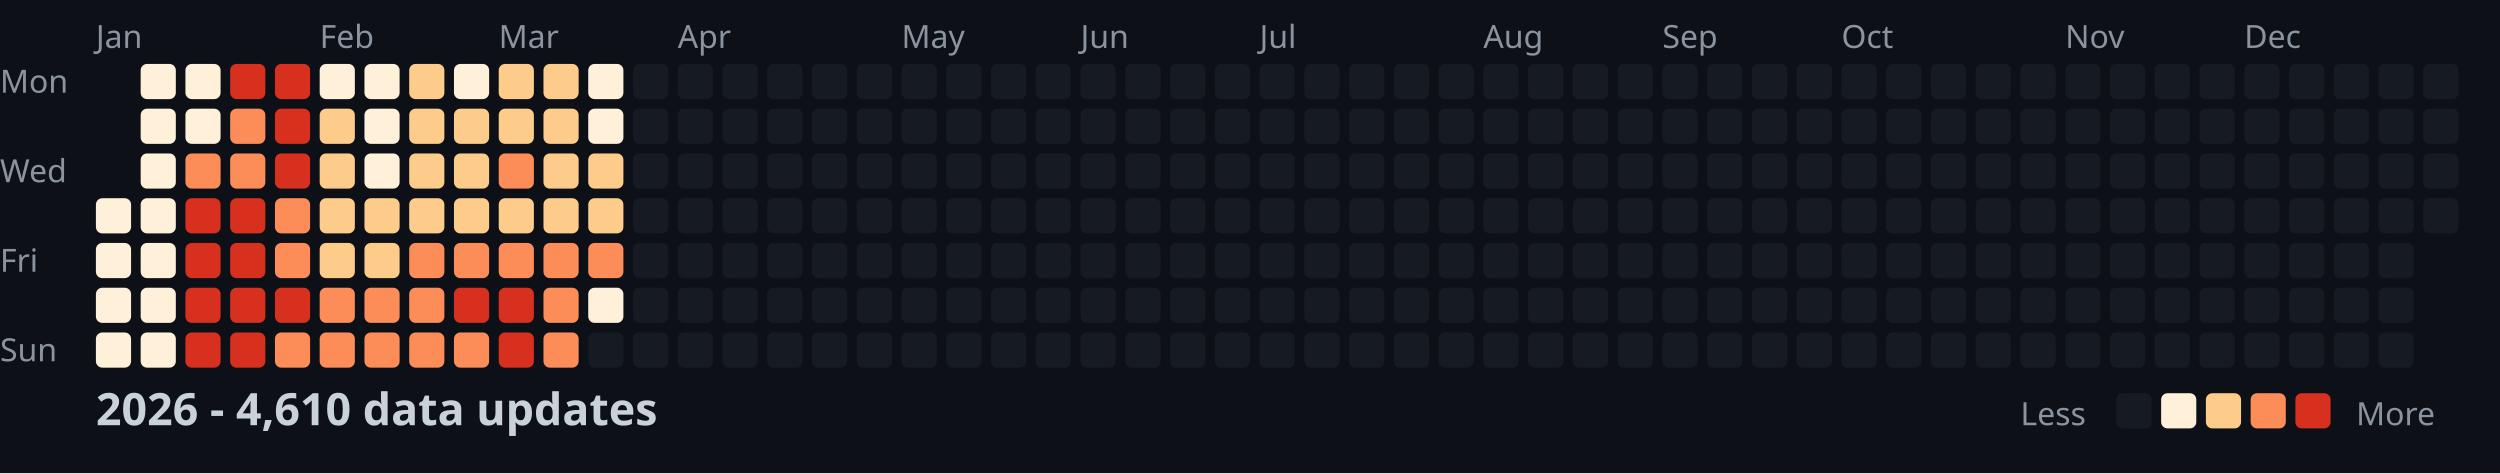
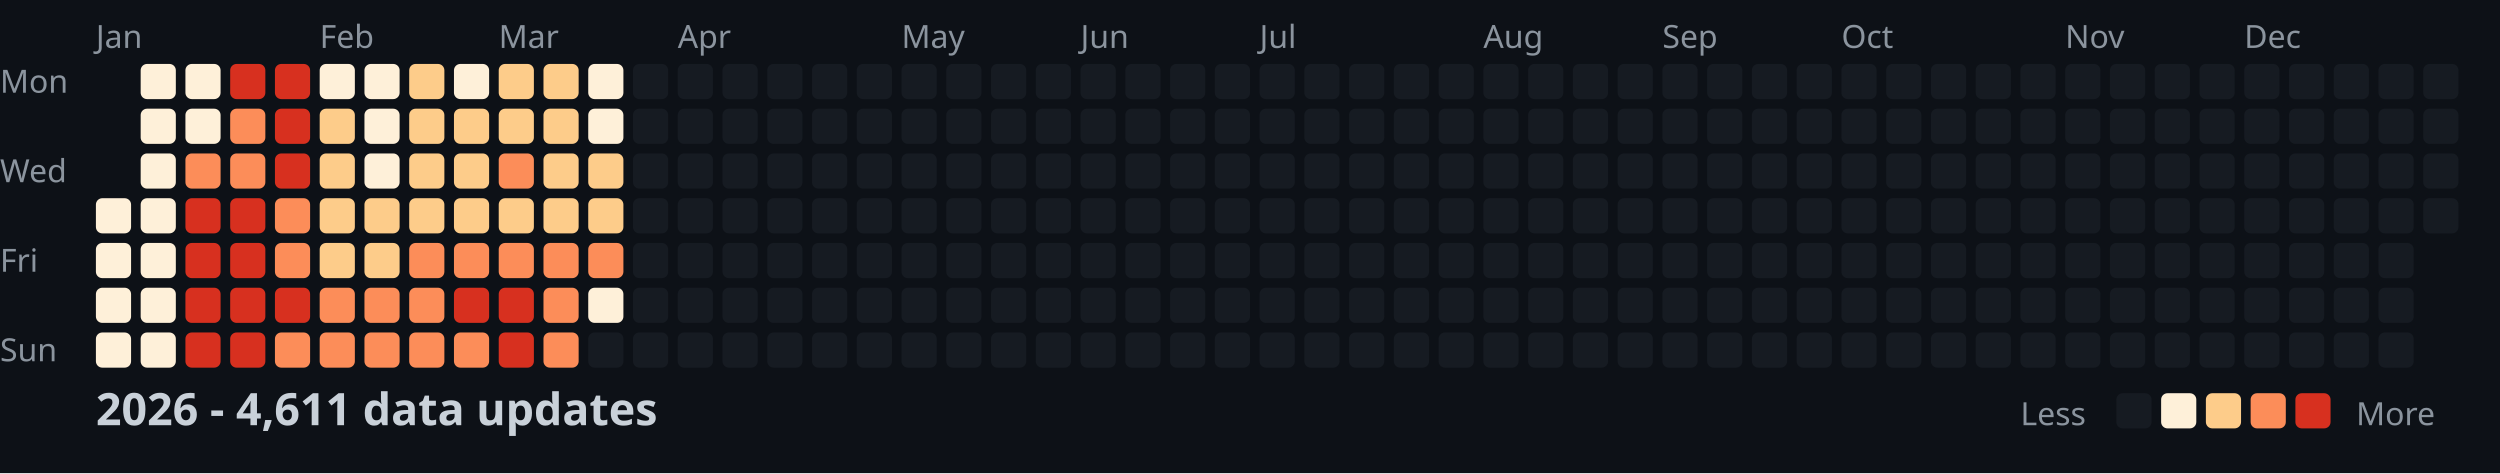
<svg xmlns="http://www.w3.org/2000/svg" width="782" height="148">
  <style>
    .month { font: 10px sans-serif; fill: #8b949e; }
    .day { font: 10px sans-serif; fill: #8b949e; }
    .title { font: bold 14px sans-serif; fill: #c9d1d9; }
    .legend { font: 10px sans-serif; fill: #8b949e; }
  </style>
  <rect width="100%" height="100%" fill="#0d1117" />
  <text x="0" y="29" class="day">Mon</text>
  <text x="0" y="57" class="day">Wed</text>
  <text x="0" y="85" class="day">Fri</text>
  <text x="0" y="113" class="day">Sun</text>
  <text x="30" y="15" class="month">Jan</text>
  <text x="100" y="15" class="month">Feb</text>
  <text x="156" y="15" class="month">Mar</text>
  <text x="212" y="15" class="month">Apr</text>
  <text x="282" y="15" class="month">May</text>
  <text x="338" y="15" class="month">Jun</text>
  <text x="394" y="15" class="month">Jul</text>
  <text x="464" y="15" class="month">Aug</text>
  <text x="520" y="15" class="month">Sep</text>
  <text x="576" y="15" class="month">Oct</text>
  <text x="646" y="15" class="month">Nov</text>
  <text x="702" y="15" class="month">Dec</text>
  <rect x="30" y="62" width="11" height="11" fill="#fef0d9" rx="2" />
  <rect x="30" y="76" width="11" height="11" fill="#fef0d9" rx="2" />
  <rect x="30" y="90" width="11" height="11" fill="#fef0d9" rx="2" />
  <rect x="30" y="104" width="11" height="11" fill="#fef0d9" rx="2" />
  <rect x="44" y="20" width="11" height="11" fill="#fef0d9" rx="2" />
  <rect x="44" y="34" width="11" height="11" fill="#fef0d9" rx="2" />
  <rect x="44" y="48" width="11" height="11" fill="#fef0d9" rx="2" />
  <rect x="44" y="62" width="11" height="11" fill="#fef0d9" rx="2" />
  <rect x="44" y="76" width="11" height="11" fill="#fef0d9" rx="2" />
  <rect x="44" y="90" width="11" height="11" fill="#fef0d9" rx="2" />
  <rect x="44" y="104" width="11" height="11" fill="#fef0d9" rx="2" />
  <rect x="58" y="20" width="11" height="11" fill="#fef0d9" rx="2" />
  <rect x="58" y="34" width="11" height="11" fill="#fef0d9" rx="2" />
  <rect x="58" y="48" width="11" height="11" fill="#fc8d59" rx="2" />
  <rect x="58" y="62" width="11" height="11" fill="#d7301f" rx="2" />
  <rect x="58" y="76" width="11" height="11" fill="#d7301f" rx="2" />
  <rect x="58" y="90" width="11" height="11" fill="#d7301f" rx="2" />
  <rect x="58" y="104" width="11" height="11" fill="#d7301f" rx="2" />
  <rect x="72" y="20" width="11" height="11" fill="#d7301f" rx="2" />
  <rect x="72" y="34" width="11" height="11" fill="#fc8d59" rx="2" />
  <rect x="72" y="48" width="11" height="11" fill="#fc8d59" rx="2" />
  <rect x="72" y="62" width="11" height="11" fill="#d7301f" rx="2" />
  <rect x="72" y="76" width="11" height="11" fill="#d7301f" rx="2" />
  <rect x="72" y="90" width="11" height="11" fill="#d7301f" rx="2" />
  <rect x="72" y="104" width="11" height="11" fill="#d7301f" rx="2" />
  <rect x="86" y="20" width="11" height="11" fill="#d7301f" rx="2" />
  <rect x="86" y="34" width="11" height="11" fill="#d7301f" rx="2" />
  <rect x="86" y="48" width="11" height="11" fill="#d7301f" rx="2" />
  <rect x="86" y="62" width="11" height="11" fill="#fc8d59" rx="2" />
  <rect x="86" y="76" width="11" height="11" fill="#fc8d59" rx="2" />
  <rect x="86" y="90" width="11" height="11" fill="#d7301f" rx="2" />
  <rect x="86" y="104" width="11" height="11" fill="#fc8d59" rx="2" />
  <rect x="100" y="20" width="11" height="11" fill="#fef0d9" rx="2" />
  <rect x="100" y="34" width="11" height="11" fill="#fdcc8a" rx="2" />
  <rect x="100" y="48" width="11" height="11" fill="#fdcc8a" rx="2" />
  <rect x="100" y="62" width="11" height="11" fill="#fdcc8a" rx="2" />
  <rect x="100" y="76" width="11" height="11" fill="#fdcc8a" rx="2" />
  <rect x="100" y="90" width="11" height="11" fill="#fc8d59" rx="2" />
  <rect x="100" y="104" width="11" height="11" fill="#fc8d59" rx="2" />
  <rect x="114" y="20" width="11" height="11" fill="#fef0d9" rx="2" />
  <rect x="114" y="34" width="11" height="11" fill="#fef0d9" rx="2" />
  <rect x="114" y="48" width="11" height="11" fill="#fef0d9" rx="2" />
  <rect x="114" y="62" width="11" height="11" fill="#fdcc8a" rx="2" />
  <rect x="114" y="76" width="11" height="11" fill="#fdcc8a" rx="2" />
  <rect x="114" y="90" width="11" height="11" fill="#fc8d59" rx="2" />
  <rect x="114" y="104" width="11" height="11" fill="#fc8d59" rx="2" />
  <rect x="128" y="20" width="11" height="11" fill="#fdcc8a" rx="2" />
  <rect x="128" y="34" width="11" height="11" fill="#fdcc8a" rx="2" />
  <rect x="128" y="48" width="11" height="11" fill="#fdcc8a" rx="2" />
  <rect x="128" y="62" width="11" height="11" fill="#fdcc8a" rx="2" />
  <rect x="128" y="76" width="11" height="11" fill="#fc8d59" rx="2" />
  <rect x="128" y="90" width="11" height="11" fill="#fc8d59" rx="2" />
  <rect x="128" y="104" width="11" height="11" fill="#fc8d59" rx="2" />
  <rect x="142" y="20" width="11" height="11" fill="#fef0d9" rx="2" />
  <rect x="142" y="34" width="11" height="11" fill="#fdcc8a" rx="2" />
  <rect x="142" y="48" width="11" height="11" fill="#fdcc8a" rx="2" />
  <rect x="142" y="62" width="11" height="11" fill="#fdcc8a" rx="2" />
  <rect x="142" y="76" width="11" height="11" fill="#fc8d59" rx="2" />
  <rect x="142" y="90" width="11" height="11" fill="#d7301f" rx="2" />
  <rect x="142" y="104" width="11" height="11" fill="#fc8d59" rx="2" />
  <rect x="156" y="20" width="11" height="11" fill="#fdcc8a" rx="2" />
  <rect x="156" y="34" width="11" height="11" fill="#fdcc8a" rx="2" />
  <rect x="156" y="48" width="11" height="11" fill="#fc8d59" rx="2" />
  <rect x="156" y="62" width="11" height="11" fill="#fdcc8a" rx="2" />
  <rect x="156" y="76" width="11" height="11" fill="#fc8d59" rx="2" />
  <rect x="156" y="90" width="11" height="11" fill="#d7301f" rx="2" />
  <rect x="156" y="104" width="11" height="11" fill="#d7301f" rx="2" />
  <rect x="170" y="20" width="11" height="11" fill="#fdcc8a" rx="2" />
  <rect x="170" y="34" width="11" height="11" fill="#fdcc8a" rx="2" />
  <rect x="170" y="48" width="11" height="11" fill="#fdcc8a" rx="2" />
  <rect x="170" y="62" width="11" height="11" fill="#fdcc8a" rx="2" />
  <rect x="170" y="76" width="11" height="11" fill="#fc8d59" rx="2" />
  <rect x="170" y="90" width="11" height="11" fill="#fc8d59" rx="2" />
  <rect x="170" y="104" width="11" height="11" fill="#fc8d59" rx="2" />
  <rect x="184" y="20" width="11" height="11" fill="#fef0d9" rx="2" />
  <rect x="184" y="34" width="11" height="11" fill="#fef0d9" rx="2" />
  <rect x="184" y="48" width="11" height="11" fill="#fdcc8a" rx="2" />
  <rect x="184" y="62" width="11" height="11" fill="#fdcc8a" rx="2" />
  <rect x="184" y="76" width="11" height="11" fill="#fc8d59" rx="2" />
  <rect x="184" y="90" width="11" height="11" fill="#fef0d9" rx="2" />
  <rect x="184" y="104" width="11" height="11" fill="#161b22" rx="2" />
  <rect x="198" y="20" width="11" height="11" fill="#161b22" rx="2" />
  <rect x="198" y="34" width="11" height="11" fill="#161b22" rx="2" />
  <rect x="198" y="48" width="11" height="11" fill="#161b22" rx="2" />
  <rect x="198" y="62" width="11" height="11" fill="#161b22" rx="2" />
  <rect x="198" y="76" width="11" height="11" fill="#161b22" rx="2" />
  <rect x="198" y="90" width="11" height="11" fill="#161b22" rx="2" />
  <rect x="198" y="104" width="11" height="11" fill="#161b22" rx="2" />
  <rect x="212" y="20" width="11" height="11" fill="#161b22" rx="2" />
  <rect x="212" y="34" width="11" height="11" fill="#161b22" rx="2" />
  <rect x="212" y="48" width="11" height="11" fill="#161b22" rx="2" />
  <rect x="212" y="62" width="11" height="11" fill="#161b22" rx="2" />
  <rect x="212" y="76" width="11" height="11" fill="#161b22" rx="2" />
  <rect x="212" y="90" width="11" height="11" fill="#161b22" rx="2" />
  <rect x="212" y="104" width="11" height="11" fill="#161b22" rx="2" />
  <rect x="226" y="20" width="11" height="11" fill="#161b22" rx="2" />
  <rect x="226" y="34" width="11" height="11" fill="#161b22" rx="2" />
  <rect x="226" y="48" width="11" height="11" fill="#161b22" rx="2" />
  <rect x="226" y="62" width="11" height="11" fill="#161b22" rx="2" />
  <rect x="226" y="76" width="11" height="11" fill="#161b22" rx="2" />
  <rect x="226" y="90" width="11" height="11" fill="#161b22" rx="2" />
  <rect x="226" y="104" width="11" height="11" fill="#161b22" rx="2" />
  <rect x="240" y="20" width="11" height="11" fill="#161b22" rx="2" />
  <rect x="240" y="34" width="11" height="11" fill="#161b22" rx="2" />
  <rect x="240" y="48" width="11" height="11" fill="#161b22" rx="2" />
  <rect x="240" y="62" width="11" height="11" fill="#161b22" rx="2" />
  <rect x="240" y="76" width="11" height="11" fill="#161b22" rx="2" />
  <rect x="240" y="90" width="11" height="11" fill="#161b22" rx="2" />
  <rect x="240" y="104" width="11" height="11" fill="#161b22" rx="2" />
  <rect x="254" y="20" width="11" height="11" fill="#161b22" rx="2" />
  <rect x="254" y="34" width="11" height="11" fill="#161b22" rx="2" />
  <rect x="254" y="48" width="11" height="11" fill="#161b22" rx="2" />
  <rect x="254" y="62" width="11" height="11" fill="#161b22" rx="2" />
  <rect x="254" y="76" width="11" height="11" fill="#161b22" rx="2" />
  <rect x="254" y="90" width="11" height="11" fill="#161b22" rx="2" />
  <rect x="254" y="104" width="11" height="11" fill="#161b22" rx="2" />
  <rect x="268" y="20" width="11" height="11" fill="#161b22" rx="2" />
  <rect x="268" y="34" width="11" height="11" fill="#161b22" rx="2" />
  <rect x="268" y="48" width="11" height="11" fill="#161b22" rx="2" />
  <rect x="268" y="62" width="11" height="11" fill="#161b22" rx="2" />
  <rect x="268" y="76" width="11" height="11" fill="#161b22" rx="2" />
  <rect x="268" y="90" width="11" height="11" fill="#161b22" rx="2" />
  <rect x="268" y="104" width="11" height="11" fill="#161b22" rx="2" />
  <rect x="282" y="20" width="11" height="11" fill="#161b22" rx="2" />
  <rect x="282" y="34" width="11" height="11" fill="#161b22" rx="2" />
  <rect x="282" y="48" width="11" height="11" fill="#161b22" rx="2" />
  <rect x="282" y="62" width="11" height="11" fill="#161b22" rx="2" />
  <rect x="282" y="76" width="11" height="11" fill="#161b22" rx="2" />
  <rect x="282" y="90" width="11" height="11" fill="#161b22" rx="2" />
  <rect x="282" y="104" width="11" height="11" fill="#161b22" rx="2" />
  <rect x="296" y="20" width="11" height="11" fill="#161b22" rx="2" />
  <rect x="296" y="34" width="11" height="11" fill="#161b22" rx="2" />
  <rect x="296" y="48" width="11" height="11" fill="#161b22" rx="2" />
  <rect x="296" y="62" width="11" height="11" fill="#161b22" rx="2" />
  <rect x="296" y="76" width="11" height="11" fill="#161b22" rx="2" />
  <rect x="296" y="90" width="11" height="11" fill="#161b22" rx="2" />
  <rect x="296" y="104" width="11" height="11" fill="#161b22" rx="2" />
  <rect x="310" y="20" width="11" height="11" fill="#161b22" rx="2" />
  <rect x="310" y="34" width="11" height="11" fill="#161b22" rx="2" />
  <rect x="310" y="48" width="11" height="11" fill="#161b22" rx="2" />
  <rect x="310" y="62" width="11" height="11" fill="#161b22" rx="2" />
  <rect x="310" y="76" width="11" height="11" fill="#161b22" rx="2" />
  <rect x="310" y="90" width="11" height="11" fill="#161b22" rx="2" />
  <rect x="310" y="104" width="11" height="11" fill="#161b22" rx="2" />
  <rect x="324" y="20" width="11" height="11" fill="#161b22" rx="2" />
  <rect x="324" y="34" width="11" height="11" fill="#161b22" rx="2" />
  <rect x="324" y="48" width="11" height="11" fill="#161b22" rx="2" />
  <rect x="324" y="62" width="11" height="11" fill="#161b22" rx="2" />
  <rect x="324" y="76" width="11" height="11" fill="#161b22" rx="2" />
  <rect x="324" y="90" width="11" height="11" fill="#161b22" rx="2" />
  <rect x="324" y="104" width="11" height="11" fill="#161b22" rx="2" />
  <rect x="338" y="20" width="11" height="11" fill="#161b22" rx="2" />
  <rect x="338" y="34" width="11" height="11" fill="#161b22" rx="2" />
  <rect x="338" y="48" width="11" height="11" fill="#161b22" rx="2" />
  <rect x="338" y="62" width="11" height="11" fill="#161b22" rx="2" />
  <rect x="338" y="76" width="11" height="11" fill="#161b22" rx="2" />
  <rect x="338" y="90" width="11" height="11" fill="#161b22" rx="2" />
  <rect x="338" y="104" width="11" height="11" fill="#161b22" rx="2" />
  <rect x="352" y="20" width="11" height="11" fill="#161b22" rx="2" />
  <rect x="352" y="34" width="11" height="11" fill="#161b22" rx="2" />
  <rect x="352" y="48" width="11" height="11" fill="#161b22" rx="2" />
  <rect x="352" y="62" width="11" height="11" fill="#161b22" rx="2" />
  <rect x="352" y="76" width="11" height="11" fill="#161b22" rx="2" />
  <rect x="352" y="90" width="11" height="11" fill="#161b22" rx="2" />
  <rect x="352" y="104" width="11" height="11" fill="#161b22" rx="2" />
  <rect x="366" y="20" width="11" height="11" fill="#161b22" rx="2" />
  <rect x="366" y="34" width="11" height="11" fill="#161b22" rx="2" />
  <rect x="366" y="48" width="11" height="11" fill="#161b22" rx="2" />
  <rect x="366" y="62" width="11" height="11" fill="#161b22" rx="2" />
  <rect x="366" y="76" width="11" height="11" fill="#161b22" rx="2" />
  <rect x="366" y="90" width="11" height="11" fill="#161b22" rx="2" />
  <rect x="366" y="104" width="11" height="11" fill="#161b22" rx="2" />
  <rect x="380" y="20" width="11" height="11" fill="#161b22" rx="2" />
  <rect x="380" y="34" width="11" height="11" fill="#161b22" rx="2" />
  <rect x="380" y="48" width="11" height="11" fill="#161b22" rx="2" />
  <rect x="380" y="62" width="11" height="11" fill="#161b22" rx="2" />
  <rect x="380" y="76" width="11" height="11" fill="#161b22" rx="2" />
  <rect x="380" y="90" width="11" height="11" fill="#161b22" rx="2" />
  <rect x="380" y="104" width="11" height="11" fill="#161b22" rx="2" />
  <rect x="394" y="20" width="11" height="11" fill="#161b22" rx="2" />
  <rect x="394" y="34" width="11" height="11" fill="#161b22" rx="2" />
  <rect x="394" y="48" width="11" height="11" fill="#161b22" rx="2" />
  <rect x="394" y="62" width="11" height="11" fill="#161b22" rx="2" />
  <rect x="394" y="76" width="11" height="11" fill="#161b22" rx="2" />
  <rect x="394" y="90" width="11" height="11" fill="#161b22" rx="2" />
  <rect x="394" y="104" width="11" height="11" fill="#161b22" rx="2" />
  <rect x="408" y="20" width="11" height="11" fill="#161b22" rx="2" />
  <rect x="408" y="34" width="11" height="11" fill="#161b22" rx="2" />
  <rect x="408" y="48" width="11" height="11" fill="#161b22" rx="2" />
  <rect x="408" y="62" width="11" height="11" fill="#161b22" rx="2" />
  <rect x="408" y="76" width="11" height="11" fill="#161b22" rx="2" />
  <rect x="408" y="90" width="11" height="11" fill="#161b22" rx="2" />
  <rect x="408" y="104" width="11" height="11" fill="#161b22" rx="2" />
  <rect x="422" y="20" width="11" height="11" fill="#161b22" rx="2" />
  <rect x="422" y="34" width="11" height="11" fill="#161b22" rx="2" />
  <rect x="422" y="48" width="11" height="11" fill="#161b22" rx="2" />
  <rect x="422" y="62" width="11" height="11" fill="#161b22" rx="2" />
  <rect x="422" y="76" width="11" height="11" fill="#161b22" rx="2" />
  <rect x="422" y="90" width="11" height="11" fill="#161b22" rx="2" />
  <rect x="422" y="104" width="11" height="11" fill="#161b22" rx="2" />
  <rect x="436" y="20" width="11" height="11" fill="#161b22" rx="2" />
  <rect x="436" y="34" width="11" height="11" fill="#161b22" rx="2" />
  <rect x="436" y="48" width="11" height="11" fill="#161b22" rx="2" />
  <rect x="436" y="62" width="11" height="11" fill="#161b22" rx="2" />
  <rect x="436" y="76" width="11" height="11" fill="#161b22" rx="2" />
  <rect x="436" y="90" width="11" height="11" fill="#161b22" rx="2" />
  <rect x="436" y="104" width="11" height="11" fill="#161b22" rx="2" />
  <rect x="450" y="20" width="11" height="11" fill="#161b22" rx="2" />
  <rect x="450" y="34" width="11" height="11" fill="#161b22" rx="2" />
  <rect x="450" y="48" width="11" height="11" fill="#161b22" rx="2" />
  <rect x="450" y="62" width="11" height="11" fill="#161b22" rx="2" />
  <rect x="450" y="76" width="11" height="11" fill="#161b22" rx="2" />
  <rect x="450" y="90" width="11" height="11" fill="#161b22" rx="2" />
  <rect x="450" y="104" width="11" height="11" fill="#161b22" rx="2" />
  <rect x="464" y="20" width="11" height="11" fill="#161b22" rx="2" />
  <rect x="464" y="34" width="11" height="11" fill="#161b22" rx="2" />
  <rect x="464" y="48" width="11" height="11" fill="#161b22" rx="2" />
  <rect x="464" y="62" width="11" height="11" fill="#161b22" rx="2" />
  <rect x="464" y="76" width="11" height="11" fill="#161b22" rx="2" />
  <rect x="464" y="90" width="11" height="11" fill="#161b22" rx="2" />
  <rect x="464" y="104" width="11" height="11" fill="#161b22" rx="2" />
  <rect x="478" y="20" width="11" height="11" fill="#161b22" rx="2" />
  <rect x="478" y="34" width="11" height="11" fill="#161b22" rx="2" />
  <rect x="478" y="48" width="11" height="11" fill="#161b22" rx="2" />
  <rect x="478" y="62" width="11" height="11" fill="#161b22" rx="2" />
  <rect x="478" y="76" width="11" height="11" fill="#161b22" rx="2" />
  <rect x="478" y="90" width="11" height="11" fill="#161b22" rx="2" />
  <rect x="478" y="104" width="11" height="11" fill="#161b22" rx="2" />
  <rect x="492" y="20" width="11" height="11" fill="#161b22" rx="2" />
  <rect x="492" y="34" width="11" height="11" fill="#161b22" rx="2" />
  <rect x="492" y="48" width="11" height="11" fill="#161b22" rx="2" />
  <rect x="492" y="62" width="11" height="11" fill="#161b22" rx="2" />
  <rect x="492" y="76" width="11" height="11" fill="#161b22" rx="2" />
  <rect x="492" y="90" width="11" height="11" fill="#161b22" rx="2" />
  <rect x="492" y="104" width="11" height="11" fill="#161b22" rx="2" />
  <rect x="506" y="20" width="11" height="11" fill="#161b22" rx="2" />
  <rect x="506" y="34" width="11" height="11" fill="#161b22" rx="2" />
  <rect x="506" y="48" width="11" height="11" fill="#161b22" rx="2" />
  <rect x="506" y="62" width="11" height="11" fill="#161b22" rx="2" />
  <rect x="506" y="76" width="11" height="11" fill="#161b22" rx="2" />
  <rect x="506" y="90" width="11" height="11" fill="#161b22" rx="2" />
  <rect x="506" y="104" width="11" height="11" fill="#161b22" rx="2" />
  <rect x="520" y="20" width="11" height="11" fill="#161b22" rx="2" />
  <rect x="520" y="34" width="11" height="11" fill="#161b22" rx="2" />
  <rect x="520" y="48" width="11" height="11" fill="#161b22" rx="2" />
  <rect x="520" y="62" width="11" height="11" fill="#161b22" rx="2" />
  <rect x="520" y="76" width="11" height="11" fill="#161b22" rx="2" />
  <rect x="520" y="90" width="11" height="11" fill="#161b22" rx="2" />
  <rect x="520" y="104" width="11" height="11" fill="#161b22" rx="2" />
  <rect x="534" y="20" width="11" height="11" fill="#161b22" rx="2" />
  <rect x="534" y="34" width="11" height="11" fill="#161b22" rx="2" />
  <rect x="534" y="48" width="11" height="11" fill="#161b22" rx="2" />
  <rect x="534" y="62" width="11" height="11" fill="#161b22" rx="2" />
  <rect x="534" y="76" width="11" height="11" fill="#161b22" rx="2" />
  <rect x="534" y="90" width="11" height="11" fill="#161b22" rx="2" />
  <rect x="534" y="104" width="11" height="11" fill="#161b22" rx="2" />
  <rect x="548" y="20" width="11" height="11" fill="#161b22" rx="2" />
  <rect x="548" y="34" width="11" height="11" fill="#161b22" rx="2" />
  <rect x="548" y="48" width="11" height="11" fill="#161b22" rx="2" />
  <rect x="548" y="62" width="11" height="11" fill="#161b22" rx="2" />
  <rect x="548" y="76" width="11" height="11" fill="#161b22" rx="2" />
  <rect x="548" y="90" width="11" height="11" fill="#161b22" rx="2" />
  <rect x="548" y="104" width="11" height="11" fill="#161b22" rx="2" />
  <rect x="562" y="20" width="11" height="11" fill="#161b22" rx="2" />
  <rect x="562" y="34" width="11" height="11" fill="#161b22" rx="2" />
  <rect x="562" y="48" width="11" height="11" fill="#161b22" rx="2" />
  <rect x="562" y="62" width="11" height="11" fill="#161b22" rx="2" />
  <rect x="562" y="76" width="11" height="11" fill="#161b22" rx="2" />
  <rect x="562" y="90" width="11" height="11" fill="#161b22" rx="2" />
  <rect x="562" y="104" width="11" height="11" fill="#161b22" rx="2" />
  <rect x="576" y="20" width="11" height="11" fill="#161b22" rx="2" />
  <rect x="576" y="34" width="11" height="11" fill="#161b22" rx="2" />
  <rect x="576" y="48" width="11" height="11" fill="#161b22" rx="2" />
  <rect x="576" y="62" width="11" height="11" fill="#161b22" rx="2" />
  <rect x="576" y="76" width="11" height="11" fill="#161b22" rx="2" />
  <rect x="576" y="90" width="11" height="11" fill="#161b22" rx="2" />
  <rect x="576" y="104" width="11" height="11" fill="#161b22" rx="2" />
  <rect x="590" y="20" width="11" height="11" fill="#161b22" rx="2" />
  <rect x="590" y="34" width="11" height="11" fill="#161b22" rx="2" />
  <rect x="590" y="48" width="11" height="11" fill="#161b22" rx="2" />
  <rect x="590" y="62" width="11" height="11" fill="#161b22" rx="2" />
  <rect x="590" y="76" width="11" height="11" fill="#161b22" rx="2" />
  <rect x="590" y="90" width="11" height="11" fill="#161b22" rx="2" />
  <rect x="590" y="104" width="11" height="11" fill="#161b22" rx="2" />
  <rect x="604" y="20" width="11" height="11" fill="#161b22" rx="2" />
  <rect x="604" y="34" width="11" height="11" fill="#161b22" rx="2" />
  <rect x="604" y="48" width="11" height="11" fill="#161b22" rx="2" />
  <rect x="604" y="62" width="11" height="11" fill="#161b22" rx="2" />
  <rect x="604" y="76" width="11" height="11" fill="#161b22" rx="2" />
  <rect x="604" y="90" width="11" height="11" fill="#161b22" rx="2" />
  <rect x="604" y="104" width="11" height="11" fill="#161b22" rx="2" />
  <rect x="618" y="20" width="11" height="11" fill="#161b22" rx="2" />
  <rect x="618" y="34" width="11" height="11" fill="#161b22" rx="2" />
  <rect x="618" y="48" width="11" height="11" fill="#161b22" rx="2" />
  <rect x="618" y="62" width="11" height="11" fill="#161b22" rx="2" />
  <rect x="618" y="76" width="11" height="11" fill="#161b22" rx="2" />
  <rect x="618" y="90" width="11" height="11" fill="#161b22" rx="2" />
  <rect x="618" y="104" width="11" height="11" fill="#161b22" rx="2" />
  <rect x="632" y="20" width="11" height="11" fill="#161b22" rx="2" />
  <rect x="632" y="34" width="11" height="11" fill="#161b22" rx="2" />
  <rect x="632" y="48" width="11" height="11" fill="#161b22" rx="2" />
  <rect x="632" y="62" width="11" height="11" fill="#161b22" rx="2" />
  <rect x="632" y="76" width="11" height="11" fill="#161b22" rx="2" />
  <rect x="632" y="90" width="11" height="11" fill="#161b22" rx="2" />
  <rect x="632" y="104" width="11" height="11" fill="#161b22" rx="2" />
  <rect x="646" y="20" width="11" height="11" fill="#161b22" rx="2" />
  <rect x="646" y="34" width="11" height="11" fill="#161b22" rx="2" />
  <rect x="646" y="48" width="11" height="11" fill="#161b22" rx="2" />
  <rect x="646" y="62" width="11" height="11" fill="#161b22" rx="2" />
  <rect x="646" y="76" width="11" height="11" fill="#161b22" rx="2" />
  <rect x="646" y="90" width="11" height="11" fill="#161b22" rx="2" />
  <rect x="646" y="104" width="11" height="11" fill="#161b22" rx="2" />
  <rect x="660" y="20" width="11" height="11" fill="#161b22" rx="2" />
  <rect x="660" y="34" width="11" height="11" fill="#161b22" rx="2" />
  <rect x="660" y="48" width="11" height="11" fill="#161b22" rx="2" />
  <rect x="660" y="62" width="11" height="11" fill="#161b22" rx="2" />
  <rect x="660" y="76" width="11" height="11" fill="#161b22" rx="2" />
  <rect x="660" y="90" width="11" height="11" fill="#161b22" rx="2" />
  <rect x="660" y="104" width="11" height="11" fill="#161b22" rx="2" />
  <rect x="674" y="20" width="11" height="11" fill="#161b22" rx="2" />
  <rect x="674" y="34" width="11" height="11" fill="#161b22" rx="2" />
  <rect x="674" y="48" width="11" height="11" fill="#161b22" rx="2" />
  <rect x="674" y="62" width="11" height="11" fill="#161b22" rx="2" />
  <rect x="674" y="76" width="11" height="11" fill="#161b22" rx="2" />
  <rect x="674" y="90" width="11" height="11" fill="#161b22" rx="2" />
  <rect x="674" y="104" width="11" height="11" fill="#161b22" rx="2" />
  <rect x="688" y="20" width="11" height="11" fill="#161b22" rx="2" />
  <rect x="688" y="34" width="11" height="11" fill="#161b22" rx="2" />
  <rect x="688" y="48" width="11" height="11" fill="#161b22" rx="2" />
  <rect x="688" y="62" width="11" height="11" fill="#161b22" rx="2" />
  <rect x="688" y="76" width="11" height="11" fill="#161b22" rx="2" />
  <rect x="688" y="90" width="11" height="11" fill="#161b22" rx="2" />
  <rect x="688" y="104" width="11" height="11" fill="#161b22" rx="2" />
  <rect x="702" y="20" width="11" height="11" fill="#161b22" rx="2" />
  <rect x="702" y="34" width="11" height="11" fill="#161b22" rx="2" />
  <rect x="702" y="48" width="11" height="11" fill="#161b22" rx="2" />
  <rect x="702" y="62" width="11" height="11" fill="#161b22" rx="2" />
  <rect x="702" y="76" width="11" height="11" fill="#161b22" rx="2" />
  <rect x="702" y="90" width="11" height="11" fill="#161b22" rx="2" />
  <rect x="702" y="104" width="11" height="11" fill="#161b22" rx="2" />
  <rect x="716" y="20" width="11" height="11" fill="#161b22" rx="2" />
  <rect x="716" y="34" width="11" height="11" fill="#161b22" rx="2" />
  <rect x="716" y="48" width="11" height="11" fill="#161b22" rx="2" />
  <rect x="716" y="62" width="11" height="11" fill="#161b22" rx="2" />
  <rect x="716" y="76" width="11" height="11" fill="#161b22" rx="2" />
  <rect x="716" y="90" width="11" height="11" fill="#161b22" rx="2" />
  <rect x="716" y="104" width="11" height="11" fill="#161b22" rx="2" />
  <rect x="730" y="20" width="11" height="11" fill="#161b22" rx="2" />
  <rect x="730" y="34" width="11" height="11" fill="#161b22" rx="2" />
  <rect x="730" y="48" width="11" height="11" fill="#161b22" rx="2" />
  <rect x="730" y="62" width="11" height="11" fill="#161b22" rx="2" />
  <rect x="730" y="76" width="11" height="11" fill="#161b22" rx="2" />
  <rect x="730" y="90" width="11" height="11" fill="#161b22" rx="2" />
  <rect x="730" y="104" width="11" height="11" fill="#161b22" rx="2" />
  <rect x="744" y="20" width="11" height="11" fill="#161b22" rx="2" />
  <rect x="744" y="34" width="11" height="11" fill="#161b22" rx="2" />
  <rect x="744" y="48" width="11" height="11" fill="#161b22" rx="2" />
  <rect x="744" y="62" width="11" height="11" fill="#161b22" rx="2" />
  <rect x="744" y="76" width="11" height="11" fill="#161b22" rx="2" />
  <rect x="744" y="90" width="11" height="11" fill="#161b22" rx="2" />
  <rect x="744" y="104" width="11" height="11" fill="#161b22" rx="2" />
  <rect x="758" y="20" width="11" height="11" fill="#161b22" rx="2" />
  <rect x="758" y="34" width="11" height="11" fill="#161b22" rx="2" />
  <rect x="758" y="48" width="11" height="11" fill="#161b22" rx="2" />
  <rect x="758" y="62" width="11" height="11" fill="#161b22" rx="2" />
-   <text x="30" y="133" class="title">2026 - 4,610 data updates</text>
+   <text x="30" y="133" class="title">2026 - 4,611 data updates</text>
  <text x="632" y="133" class="legend">Less</text>
  <rect x="662" y="123" width="11" height="11" fill="#161b22" rx="2" />
  <rect x="676" y="123" width="11" height="11" fill="#fef0d9" rx="2" />
  <rect x="690" y="123" width="11" height="11" fill="#fdcc8a" rx="2" />
  <rect x="704" y="123" width="11" height="11" fill="#fc8d59" rx="2" />
  <rect x="718" y="123" width="11" height="11" fill="#d7301f" rx="2" />
  <text x="737" y="133" class="legend">More</text>
</svg>
